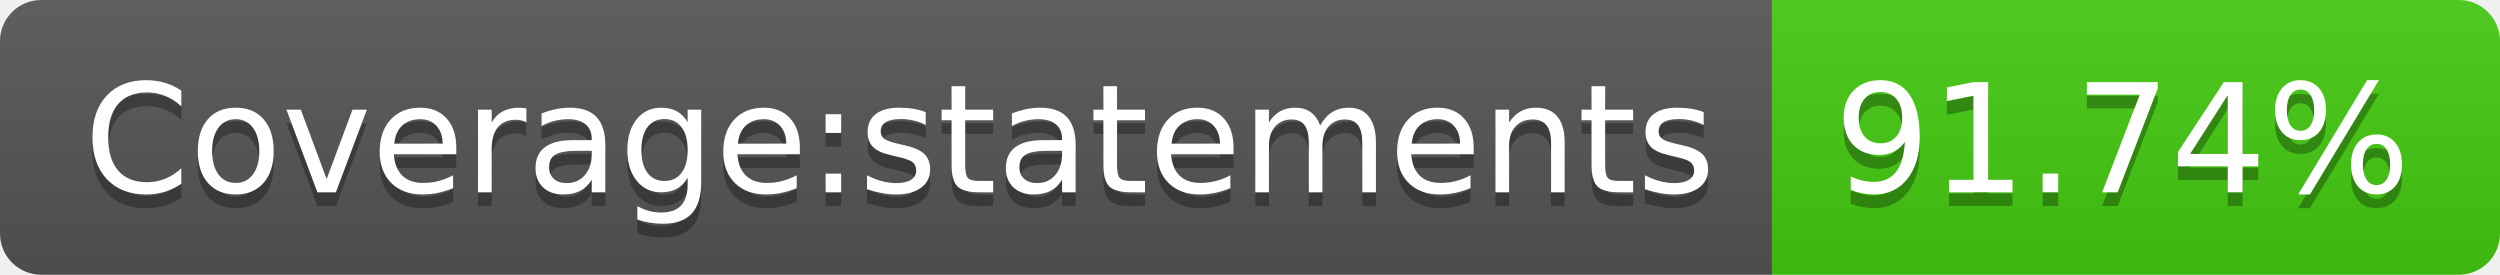
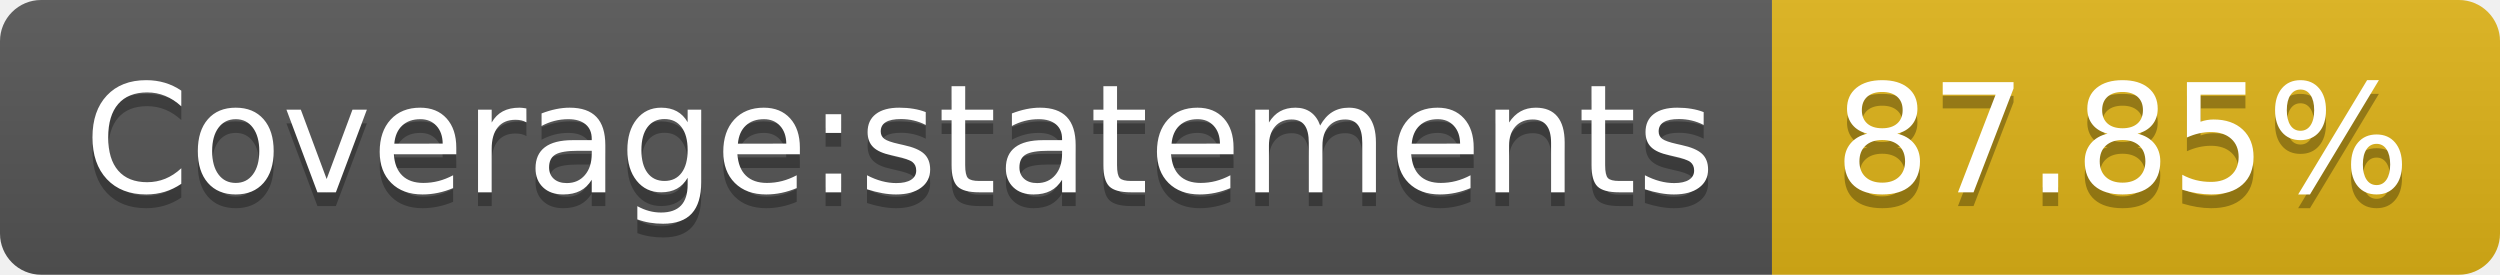
- <svg xmlns="http://www.w3.org/2000/svg" width="182" height="20" role="img" aria-label="Coverage:statements: 91.74%">
+ <svg xmlns="http://www.w3.org/2000/svg" width="182" height="20" role="img" aria-label="Coverage:statements: 87.85%">
  <linearGradient id="s" x2="0" y2="100%">
    <stop offset="0" stop-color="#bbb" stop-opacity=".1" />
    <stop offset="1" stop-opacity=".1" />
  </linearGradient>
  <clipPath id="r">
    <rect width="182" height="20" rx="3" fill="#fff" />
  </clipPath>
  <g clip-path="url(#r)">
    <rect width="129" height="20" fill="#555" />
-     <rect x="129" width="53" height="20" fill="#4c1" />
+     <rect x="129" width="53" height="20" fill="#dfb317" />
    <rect width="182" height="20" fill="url(#s)" />
  </g>
  <g fill="#fff" text-anchor="middle" font-family="Verdana,Geneva,DejaVu Sans,sans-serif" text-rendering="geometricPrecision" font-size="110">
    <text aria-hidden="true" x="655" y="150" fill="#010101" fill-opacity=".3" transform="scale(.1)" textLength="1190">Coverage:statements</text>
    <text x="655" y="140" transform="scale(.1)" fill="#fff" textLength="1190">Coverage:statements</text>
-     <text aria-hidden="true" x="1545" y="150" fill="#010101" fill-opacity=".3" transform="scale(.1)" textLength="430">91.74%</text>
-     <text x="1545" y="140" transform="scale(.1)" fill="#fff" textLength="430">91.74%</text>
+     <text aria-hidden="true" x="1545" y="150" fill="#010101" fill-opacity=".3" transform="scale(.1)" textLength="430">87.85%</text>
+     <text x="1545" y="140" transform="scale(.1)" fill="#fff" textLength="430">87.85%</text>
  </g>
</svg>
